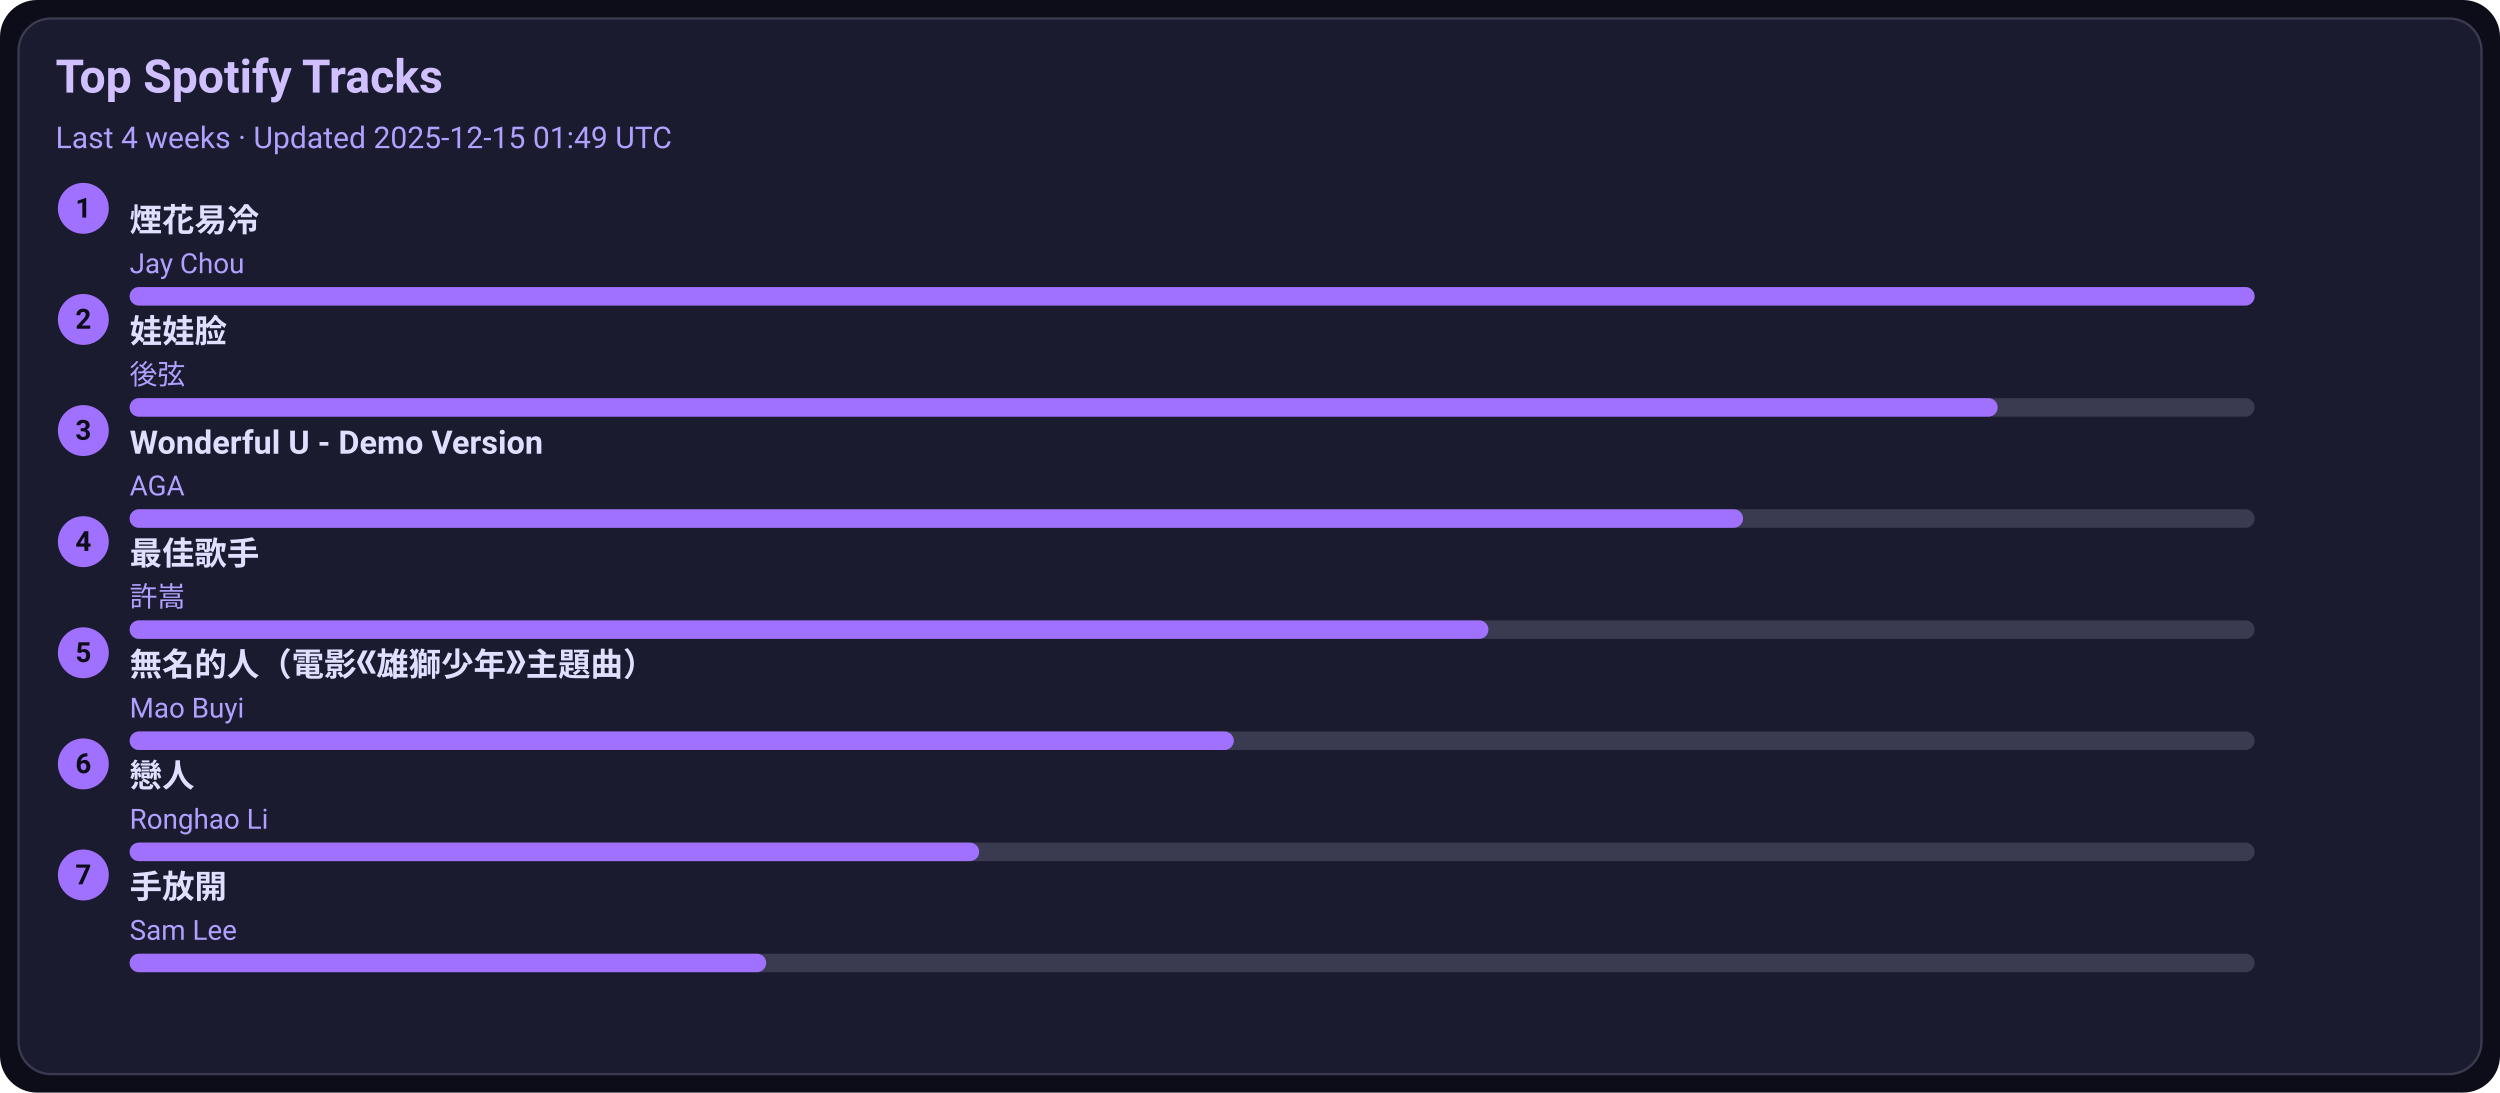
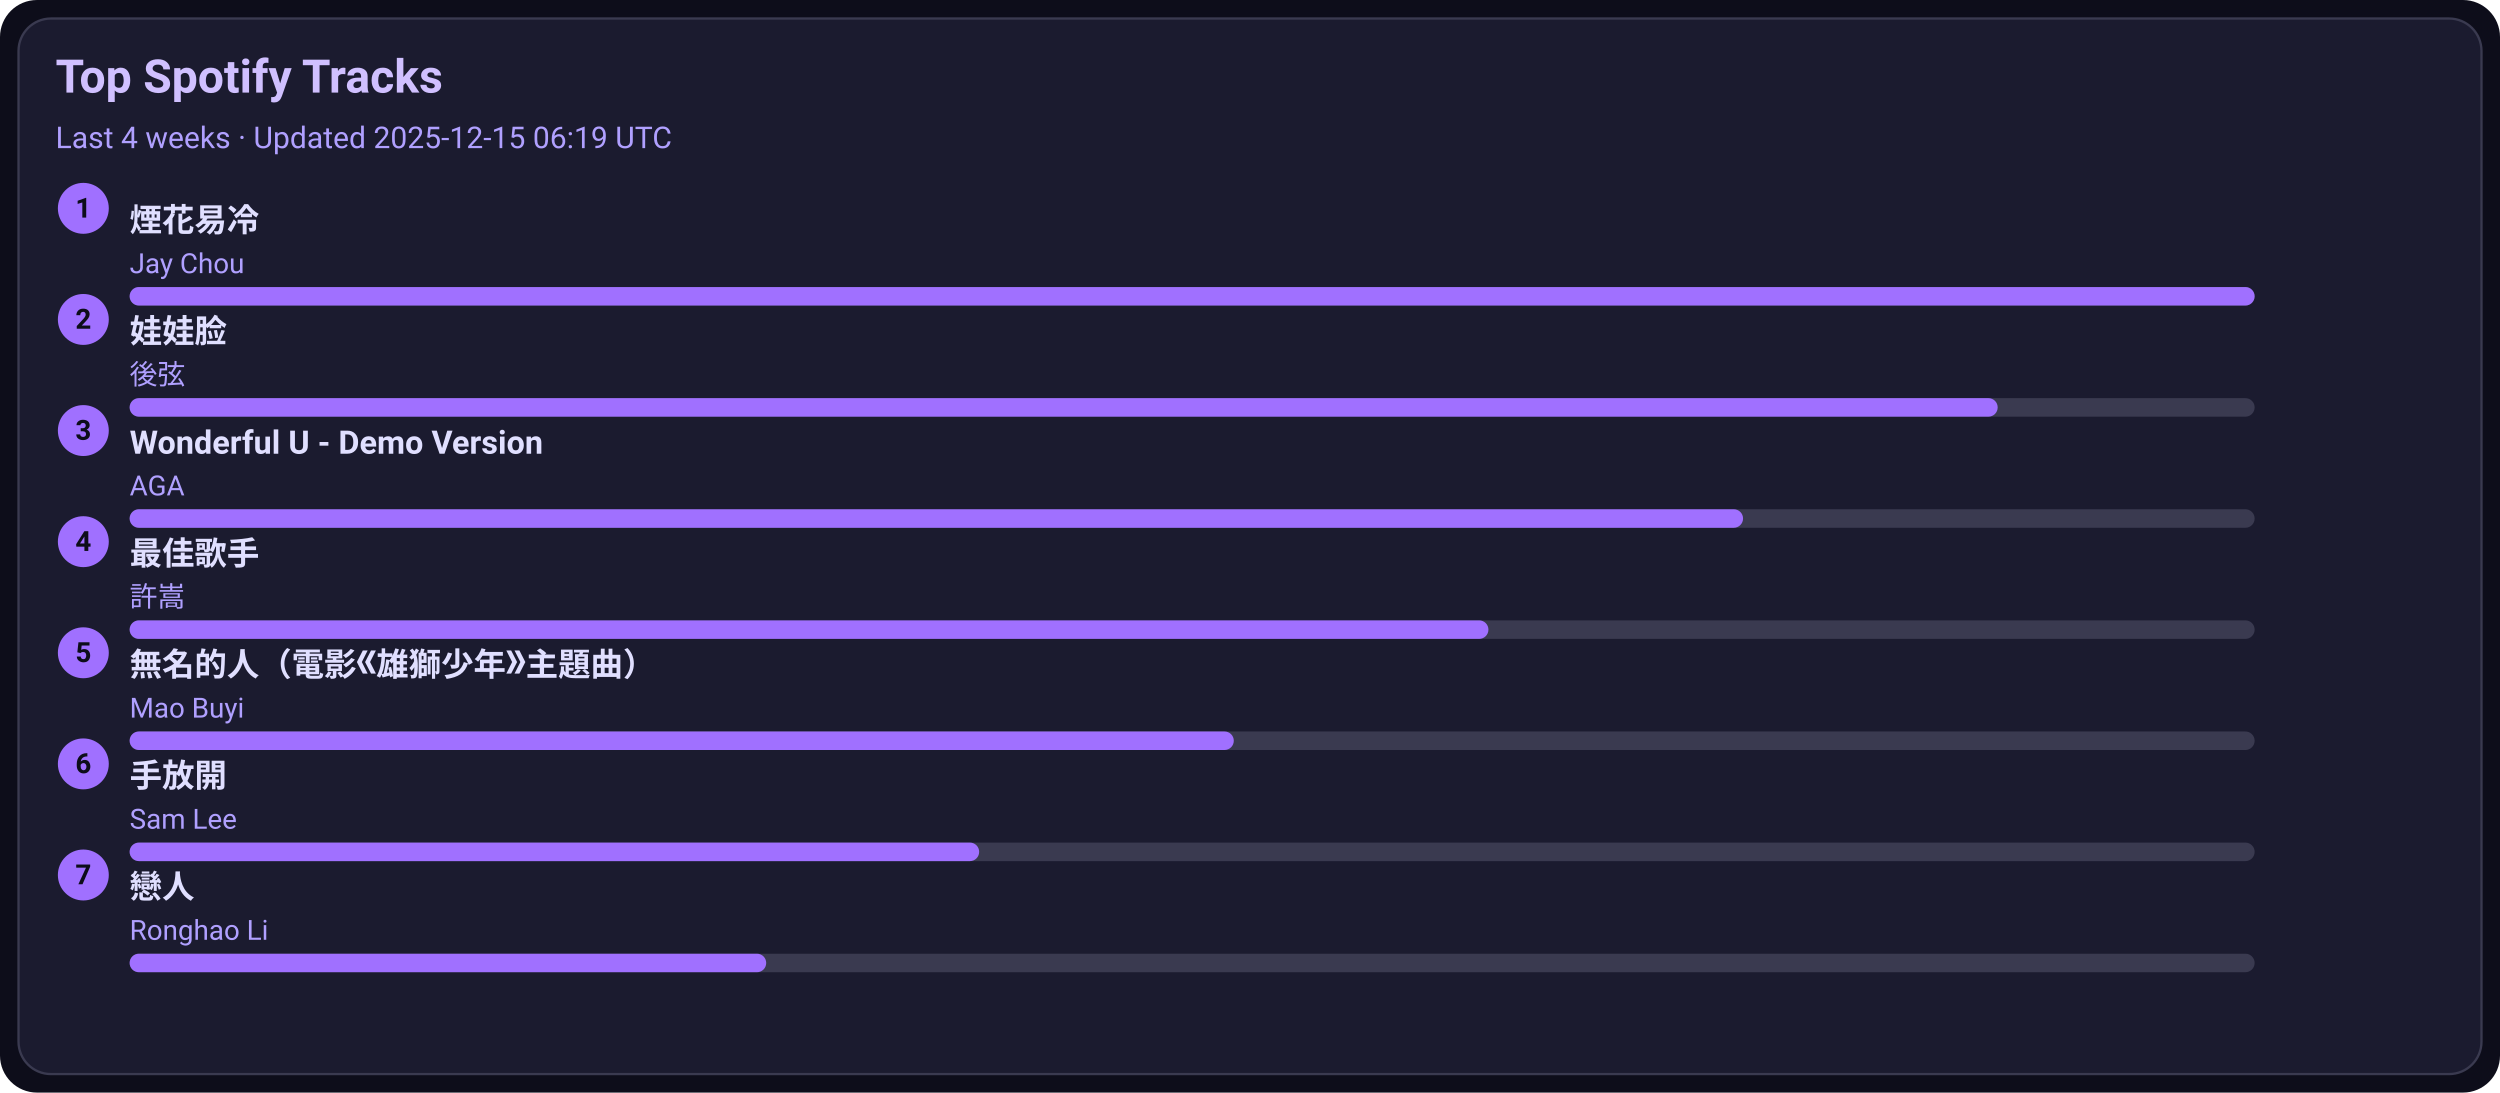
<svg xmlns="http://www.w3.org/2000/svg" width="1080" height="472" viewBox="0 0 1080 472">
  <style>text{font-family:-apple-system,BlinkMacSystemFont,Segoe UI,Roboto,Ubuntu,Helvetica Neue,Arial,Noto Sans,sans-serif}</style>
  <rect width="1080" height="472" rx="16" fill="#0d0d1a" />
  <rect x="8" y="8" width="1064" height="456" rx="14" fill="#1b1b2f" stroke="#3a3a50" />
  <text x="24" y="40" font-size="20" fill="#d0c0ff" font-weight="600">Top Spotify Tracks</text>
-   <text x="24" y="64" font-size="13" fill="#b0a0ff">Last 4 weeks · Updated 2025-12-15 01:49 UTC</text>
+   <text x="24" y="64" font-size="13" fill="#b0a0ff">Last 4 weeks · Updated 2025-12-15 06:19 UTC</text>
  <circle cx="36" cy="90" r="11" fill="#a070ff" />
  <text x="36" y="94" text-anchor="middle" font-size="12" fill="#0d0d1a" font-weight="700">1</text>
  <a href="https://open.spotify.com/track/24beWW0pQCJEF3IVSpIryu" target="_blank" rel="noopener noreferrer">
    <text x="56" y="100" font-size="14" fill="#e0dfff" font-weight="600">煙花易冷</text>
  </a>
  <text x="56" y="118" font-size="12" fill="#b0a0ff">Jay Chou</text>
  <rect x="56" y="124" width="918" height="8" rx="4" fill="#3a3a50" />
  <rect x="56" y="124" width="918" height="8" rx="4" fill="#a070ff" />
  <circle cx="36" cy="138" r="11" fill="#a070ff" />
  <text x="36" y="142" text-anchor="middle" font-size="12" fill="#0d0d1a" font-weight="700">2</text>
  <a href="https://open.spotify.com/track/08ouEICweFmqfgPJnRIQkE" target="_blank" rel="noopener noreferrer">
    <text x="56" y="148" font-size="14" fill="#e0dfff" font-weight="600">娃娃脸</text>
  </a>
  <text x="56" y="166" font-size="12" fill="#b0a0ff">後弦</text>
  <rect x="56" y="172" width="918" height="8" rx="4" fill="#3a3a50" />
  <rect x="56" y="172" width="807" height="8" rx="4" fill="#a070ff" />
  <circle cx="36" cy="186" r="11" fill="#a070ff" />
  <text x="36" y="190" text-anchor="middle" font-size="12" fill="#0d0d1a" font-weight="700">3</text>
  <a href="https://open.spotify.com/track/2eSNpIOFoi1Q8wxw6CycXJ" target="_blank" rel="noopener noreferrer">
    <text x="56" y="196" font-size="14" fill="#e0dfff" font-weight="600">Wonderful U - Demo Version</text>
  </a>
  <text x="56" y="214" font-size="12" fill="#b0a0ff">AGA</text>
  <rect x="56" y="220" width="918" height="8" rx="4" fill="#3a3a50" />
  <rect x="56" y="220" width="697" height="8" rx="4" fill="#a070ff" />
  <circle cx="36" cy="234" r="11" fill="#a070ff" />
  <text x="36" y="238" text-anchor="middle" font-size="12" fill="#0d0d1a" font-weight="700">4</text>
  <a href="https://open.spotify.com/track/1tXkID53w0fBaY5p3MjNxN" target="_blank" rel="noopener noreferrer">
    <text x="56" y="244" font-size="14" fill="#e0dfff" font-weight="600">最佳歌手</text>
  </a>
  <text x="56" y="262" font-size="12" fill="#b0a0ff">許嵩</text>
  <rect x="56" y="268" width="918" height="8" rx="4" fill="#3a3a50" />
  <rect x="56" y="268" width="587" height="8" rx="4" fill="#a070ff" />
  <circle cx="36" cy="282" r="11" fill="#a070ff" />
  <text x="36" y="286" text-anchor="middle" font-size="12" fill="#0d0d1a" font-weight="700">5</text>
  <a href="https://open.spotify.com/track/72kP6AJqsEeSLkO640Tu7F" target="_blank" rel="noopener noreferrer">
    <text x="56" y="292" font-size="14" fill="#e0dfff" font-weight="600">無名的人（電影《雄獅少年》主題曲）</text>
  </a>
  <text x="56" y="310" font-size="12" fill="#b0a0ff">Mao Buyi</text>
  <rect x="56" y="316" width="918" height="8" rx="4" fill="#3a3a50" />
  <rect x="56" y="316" width="477" height="8" rx="4" fill="#a070ff" />
  <circle cx="36" cy="330" r="11" fill="#a070ff" />
  <text x="36" y="334" text-anchor="middle" font-size="12" fill="#0d0d1a" font-weight="700">6</text>
-   <a href="https://open.spotify.com/track/3eDz7gA410uim6ydVqqjyR" target="_blank" rel="noopener noreferrer">
-     <text x="56" y="340" font-size="14" fill="#e0dfff" font-weight="600">戀人</text>
+   <a href="https://open.spotify.com/track/2Dd9EXYXI2NNrLG61OtWQv" target="_blank" rel="noopener noreferrer">
+     <text x="56" y="340" font-size="14" fill="#e0dfff" font-weight="600">手放開</text>
  </a>
-   <text x="56" y="358" font-size="12" fill="#b0a0ff">Ronghao Li</text>
+   <text x="56" y="358" font-size="12" fill="#b0a0ff">Sam Lee</text>
  <rect x="56" y="364" width="918" height="8" rx="4" fill="#3a3a50" />
  <rect x="56" y="364" width="367" height="8" rx="4" fill="#a070ff" />
  <circle cx="36" cy="378" r="11" fill="#a070ff" />
  <text x="36" y="382" text-anchor="middle" font-size="12" fill="#0d0d1a" font-weight="700">7</text>
-   <a href="https://open.spotify.com/track/2Dd9EXYXI2NNrLG61OtWQv" target="_blank" rel="noopener noreferrer">
-     <text x="56" y="388" font-size="14" fill="#e0dfff" font-weight="600">手放開</text>
+   <a href="https://open.spotify.com/track/3eDz7gA410uim6ydVqqjyR" target="_blank" rel="noopener noreferrer">
+     <text x="56" y="388" font-size="14" fill="#e0dfff" font-weight="600">戀人</text>
  </a>
-   <text x="56" y="406" font-size="12" fill="#b0a0ff">Sam Lee</text>
+   <text x="56" y="406" font-size="12" fill="#b0a0ff">Ronghao Li</text>
  <rect x="56" y="412" width="918" height="8" rx="4" fill="#3a3a50" />
  <rect x="56" y="412" width="275" height="8" rx="4" fill="#a070ff" />
</svg>
